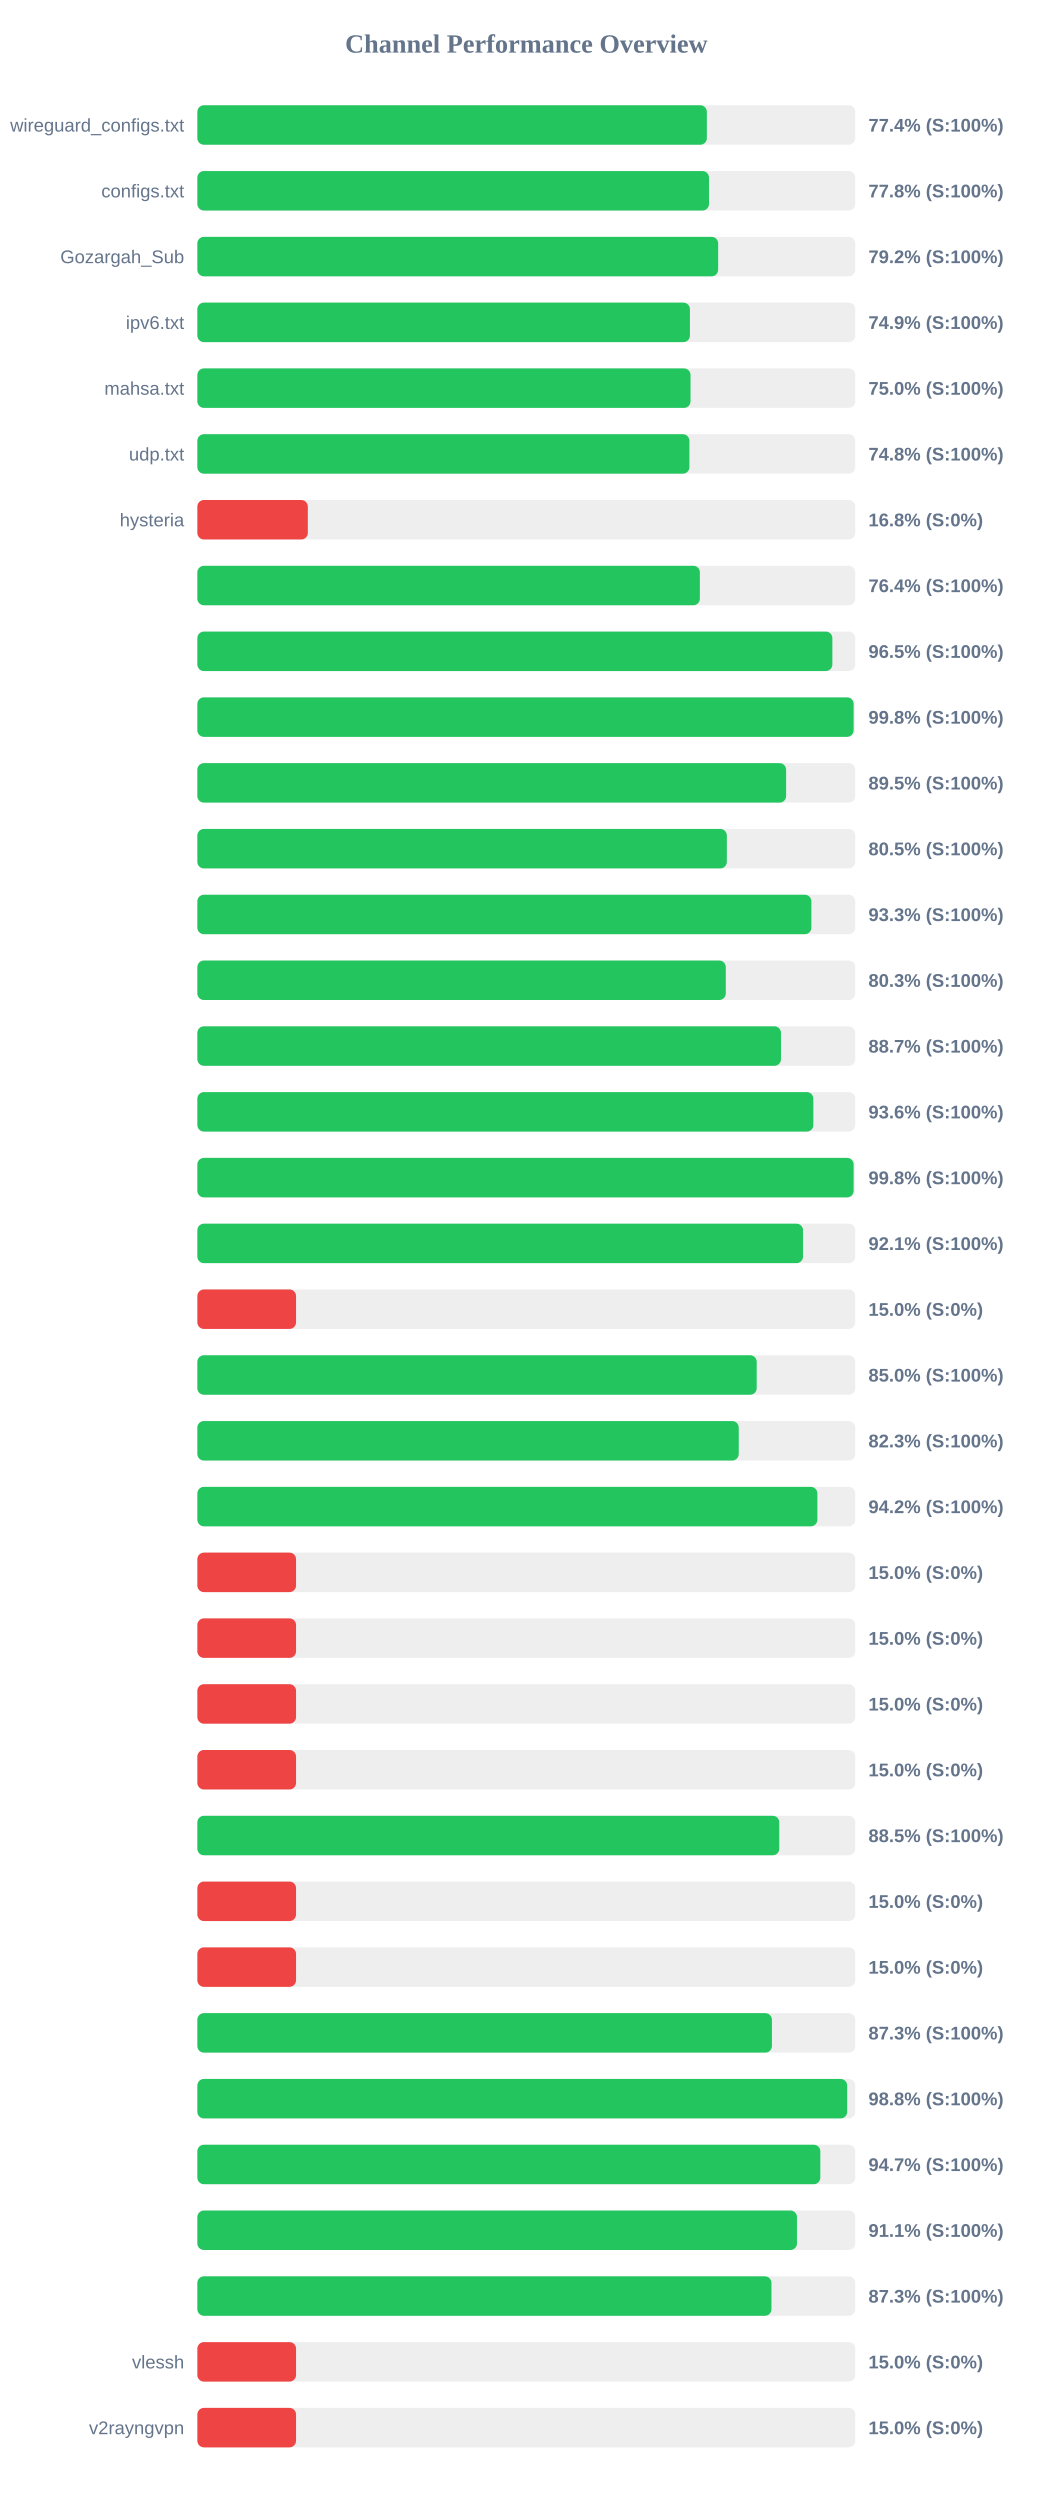
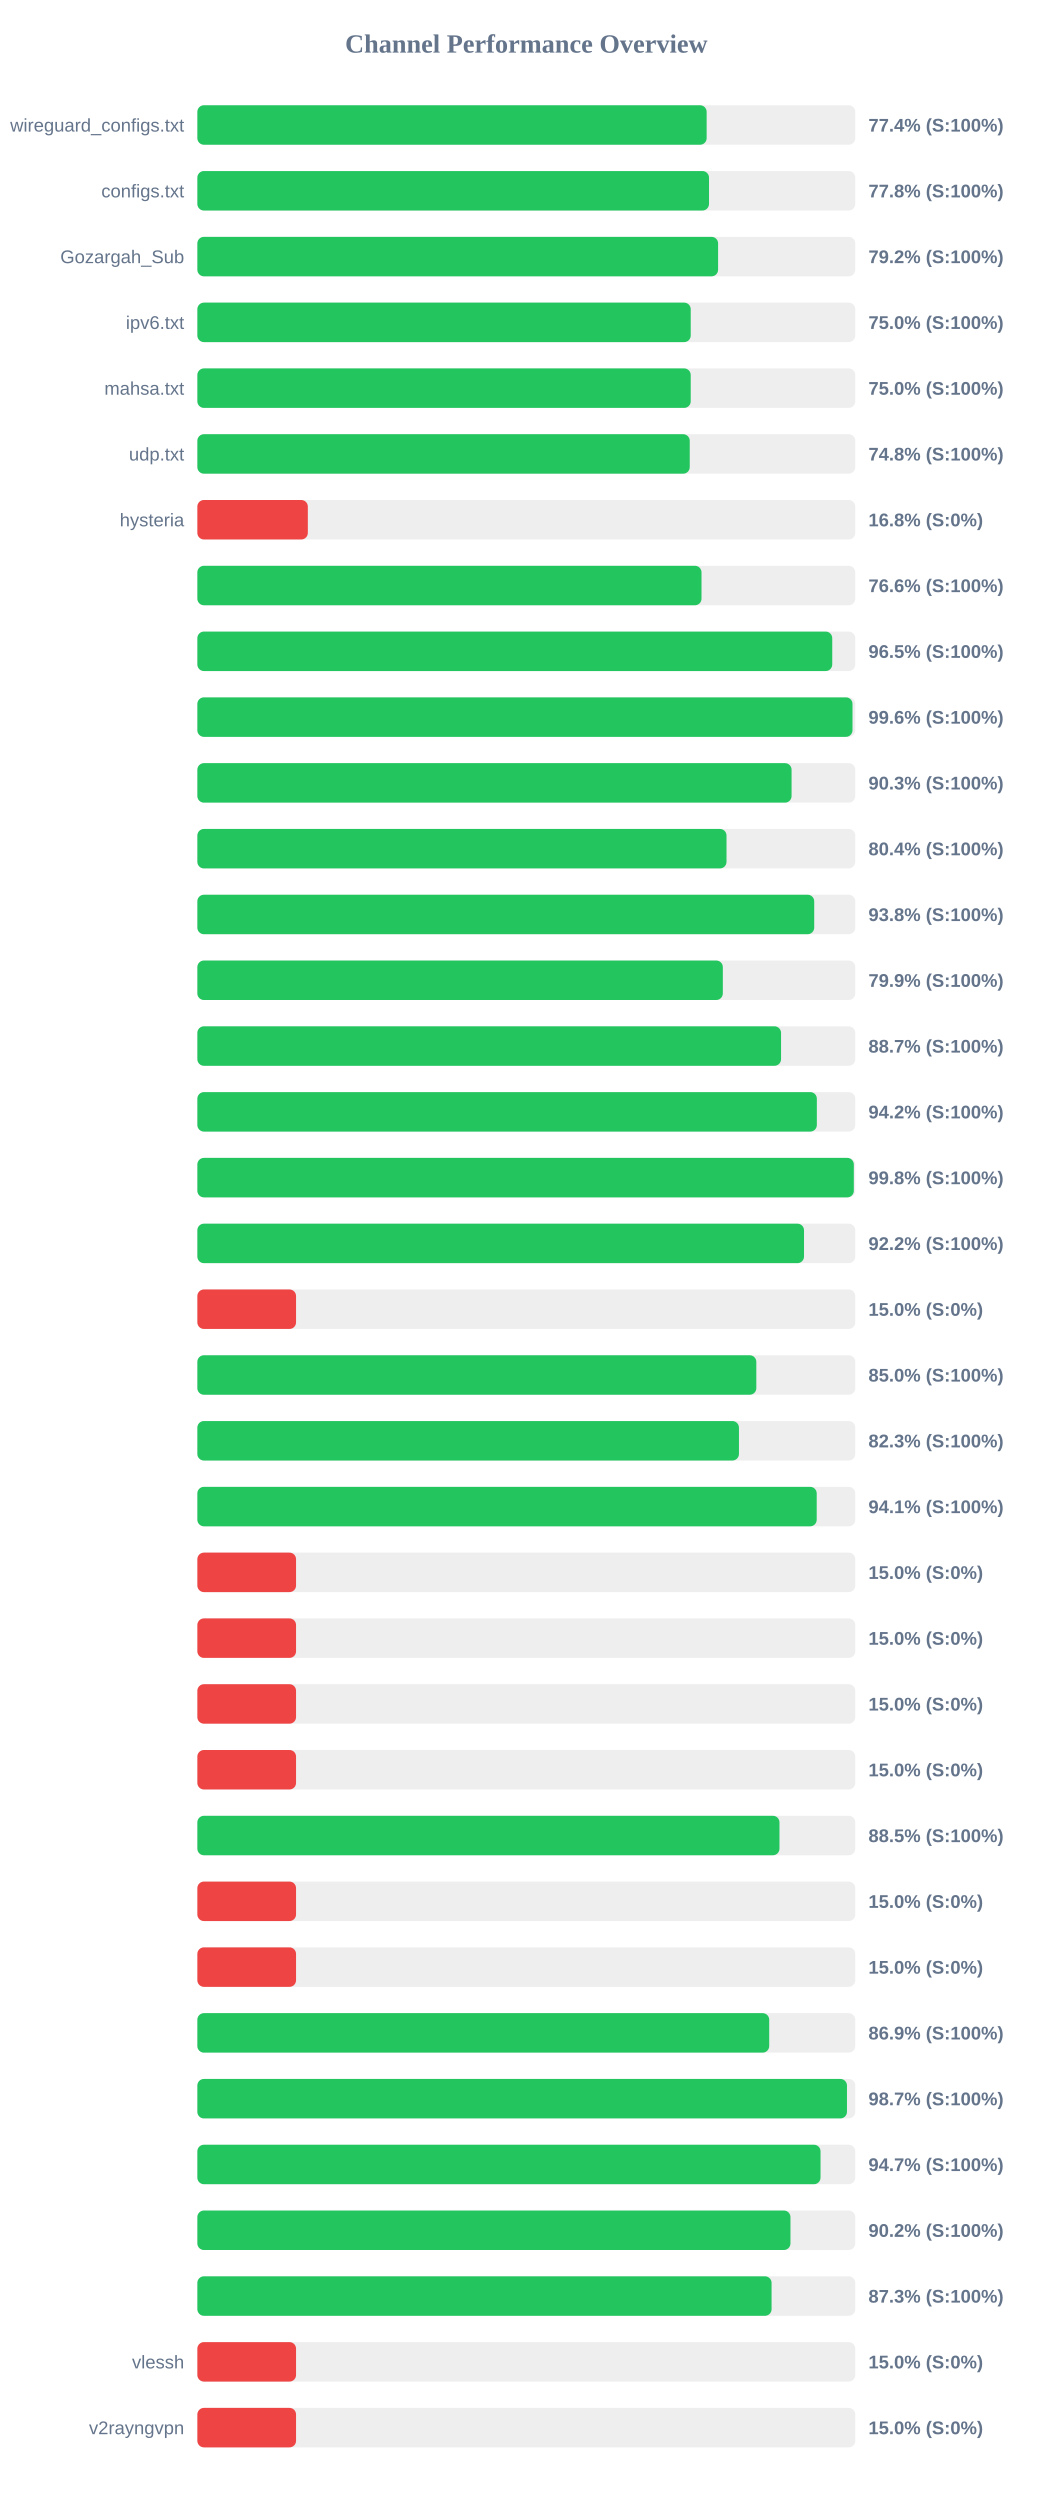
<svg xmlns="http://www.w3.org/2000/svg" width="800" height="1900" version="1.1">
  <style>
        .row { font: 14px Arial; fill: #64748b; }
        .score { font: bold 14px Arial; fill: #64748b; }
    </style>
  <text x="400" y="40" text-anchor="middle" font-size="20px" font-weight="bold" fill="#64748b">Channel Performance Overview</text>
  <rect x="150" y="80" width="500" height="30" fill="#eee" rx="5" />
-   <rect x="150" y="80" width="387.2" height="30" fill="#22c55e" rx="5" />
+   <rect x="150" y="80" width="387.05" height="30" fill="#22c55e" rx="5" />
  <text x="140" y="100" text-anchor="end" class="row">wireguard_configs.txt</text>
  <text x="660" y="100" text-anchor="start" class="score">77.4% (S:100%)</text>
  <rect x="150" y="130" width="500" height="30" fill="#eee" rx="5" />
  <rect x="150" y="130" width="388.85" height="30" fill="#22c55e" rx="5" />
  <text x="140" y="150" text-anchor="end" class="row">configs.txt</text>
  <text x="660" y="150" text-anchor="start" class="score">77.8% (S:100%)</text>
  <rect x="150" y="180" width="500" height="30" fill="#eee" rx="5" />
-   <rect x="150" y="180" width="395.8" height="30" fill="#22c55e" rx="5" />
+   <rect x="150" y="180" width="395.75" height="30" fill="#22c55e" rx="5" />
  <text x="140" y="200" text-anchor="end" class="row">Gozargah_Sub</text>
  <text x="660" y="200" text-anchor="start" class="score">79.2% (S:100%)</text>
  <rect x="150" y="230" width="500" height="30" fill="#eee" rx="5" />
-   <rect x="150" y="230" width="374.35" height="30" fill="#22c55e" rx="5" />
+   <rect x="150" y="230" width="374.95" height="30" fill="#22c55e" rx="5" />
  <text x="140" y="250" text-anchor="end" class="row">ipv6.txt</text>
-   <text x="660" y="250" text-anchor="start" class="score">74.9% (S:100%)</text>
+   <text x="660" y="250" text-anchor="start" class="score">75.0% (S:100%)</text>
  <rect x="150" y="280" width="500" height="30" fill="#eee" rx="5" />
-   <rect x="150" y="280" width="374.8" height="30" fill="#22c55e" rx="5" />
+   <rect x="150" y="280" width="374.95" height="30" fill="#22c55e" rx="5" />
  <text x="140" y="300" text-anchor="end" class="row">mahsa.txt</text>
  <text x="660" y="300" text-anchor="start" class="score">75.0% (S:100%)</text>
  <rect x="150" y="330" width="500" height="30" fill="#eee" rx="5" />
-   <rect x="150" y="330" width="373.95" height="30" fill="#22c55e" rx="5" />
+   <rect x="150" y="330" width="374.2" height="30" fill="#22c55e" rx="5" />
  <text x="140" y="350" text-anchor="end" class="row">udp.txt</text>
  <text x="660" y="350" text-anchor="start" class="score">74.8% (S:100%)</text>
  <rect x="150" y="380" width="500" height="30" fill="#eee" rx="5" />
  <rect x="150" y="380" width="83.95" height="30" fill="#ef4444" rx="5" />
  <text x="140" y="400" text-anchor="end" class="row">hysteria</text>
  <text x="660" y="400" text-anchor="start" class="score">16.8% (S:0%)</text>
  <rect x="150" y="430" width="500" height="30" fill="#eee" rx="5" />
-   <rect x="150" y="430" width="381.9" height="30" fill="#22c55e" rx="5" />
+   <rect x="150" y="430" width="383.15" height="30" fill="#22c55e" rx="5" />
  <text x="140" y="450" text-anchor="end" class="row" />
-   <text x="660" y="450" text-anchor="start" class="score">76.4% (S:100%)</text>
+   <text x="660" y="450" text-anchor="start" class="score">76.6% (S:100%)</text>
  <rect x="150" y="480" width="500" height="30" fill="#eee" rx="5" />
-   <rect x="150" y="480" width="482.6" height="30" fill="#22c55e" rx="5" />
+   <rect x="150" y="480" width="482.5" height="30" fill="#22c55e" rx="5" />
  <text x="140" y="500" text-anchor="end" class="row" />
  <text x="660" y="500" text-anchor="start" class="score">96.5% (S:100%)</text>
  <rect x="150" y="530" width="500" height="30" fill="#eee" rx="5" />
-   <rect x="150" y="530" width="498.75" height="30" fill="#22c55e" rx="5" />
+   <rect x="150" y="530" width="497.9" height="30" fill="#22c55e" rx="5" />
  <text x="140" y="550" text-anchor="end" class="row" />
-   <text x="660" y="550" text-anchor="start" class="score">99.8% (S:100%)</text>
+   <text x="660" y="550" text-anchor="start" class="score">99.6% (S:100%)</text>
  <rect x="150" y="580" width="500" height="30" fill="#eee" rx="5" />
-   <rect x="150" y="580" width="447.45" height="30" fill="#22c55e" rx="5" />
+   <rect x="150" y="580" width="451.6" height="30" fill="#22c55e" rx="5" />
  <text x="140" y="600" text-anchor="end" class="row" />
-   <text x="660" y="600" text-anchor="start" class="score">89.5% (S:100%)</text>
+   <text x="660" y="600" text-anchor="start" class="score">90.3% (S:100%)</text>
  <rect x="150" y="630" width="500" height="30" fill="#eee" rx="5" />
-   <rect x="150" y="630" width="402.4" height="30" fill="#22c55e" rx="5" />
+   <rect x="150" y="630" width="402.15" height="30" fill="#22c55e" rx="5" />
  <text x="140" y="650" text-anchor="end" class="row" />
-   <text x="660" y="650" text-anchor="start" class="score">80.5% (S:100%)</text>
+   <text x="660" y="650" text-anchor="start" class="score">80.4% (S:100%)</text>
  <rect x="150" y="680" width="500" height="30" fill="#eee" rx="5" />
-   <rect x="150" y="680" width="466.65" height="30" fill="#22c55e" rx="5" />
+   <rect x="150" y="680" width="468.8" height="30" fill="#22c55e" rx="5" />
  <text x="140" y="700" text-anchor="end" class="row" />
-   <text x="660" y="700" text-anchor="start" class="score">93.3% (S:100%)</text>
+   <text x="660" y="700" text-anchor="start" class="score">93.8% (S:100%)</text>
  <rect x="150" y="730" width="500" height="30" fill="#eee" rx="5" />
-   <rect x="150" y="730" width="401.6" height="30" fill="#22c55e" rx="5" />
+   <rect x="150" y="730" width="399.35" height="30" fill="#22c55e" rx="5" />
  <text x="140" y="750" text-anchor="end" class="row" />
-   <text x="660" y="750" text-anchor="start" class="score">80.3% (S:100%)</text>
+   <text x="660" y="750" text-anchor="start" class="score">79.9% (S:100%)</text>
  <rect x="150" y="780" width="500" height="30" fill="#eee" rx="5" />
-   <rect x="150" y="780" width="443.55" height="30" fill="#22c55e" rx="5" />
+   <rect x="150" y="780" width="443.6" height="30" fill="#22c55e" rx="5" />
  <text x="140" y="800" text-anchor="end" class="row" />
  <text x="660" y="800" text-anchor="start" class="score">88.7% (S:100%)</text>
  <rect x="150" y="830" width="500" height="30" fill="#eee" rx="5" />
-   <rect x="150" y="830" width="468.15" height="30" fill="#22c55e" rx="5" />
+   <rect x="150" y="830" width="470.8" height="30" fill="#22c55e" rx="5" />
  <text x="140" y="850" text-anchor="end" class="row" />
-   <text x="660" y="850" text-anchor="start" class="score">93.6% (S:100%)</text>
+   <text x="660" y="850" text-anchor="start" class="score">94.2% (S:100%)</text>
  <rect x="150" y="880" width="500" height="30" fill="#eee" rx="5" />
-   <rect x="150" y="880" width="498.75" height="30" fill="#22c55e" rx="5" />
+   <rect x="150" y="880" width="498.9" height="30" fill="#22c55e" rx="5" />
  <text x="140" y="900" text-anchor="end" class="row" />
  <text x="660" y="900" text-anchor="start" class="score">99.8% (S:100%)</text>
  <rect x="150" y="930" width="500" height="30" fill="#eee" rx="5" />
-   <rect x="150" y="930" width="460.3" height="30" fill="#22c55e" rx="5" />
+   <rect x="150" y="930" width="461.05" height="30" fill="#22c55e" rx="5" />
  <text x="140" y="950" text-anchor="end" class="row" />
-   <text x="660" y="950" text-anchor="start" class="score">92.1% (S:100%)</text>
+   <text x="660" y="950" text-anchor="start" class="score">92.2% (S:100%)</text>
  <rect x="150" y="980" width="500" height="30" fill="#eee" rx="5" />
  <rect x="150" y="980" width="75.0" height="30" fill="#ef4444" rx="5" />
  <text x="140" y="1000" text-anchor="end" class="row" />
  <text x="660" y="1000" text-anchor="start" class="score">15.0% (S:0%)</text>
  <rect x="150" y="1030" width="500" height="30" fill="#eee" rx="5" />
-   <rect x="150" y="1030" width="425.1" height="30" fill="#22c55e" rx="5" />
+   <rect x="150" y="1030" width="424.8" height="30" fill="#22c55e" rx="5" />
  <text x="140" y="1050" text-anchor="end" class="row" />
  <text x="660" y="1050" text-anchor="start" class="score">85.0% (S:100%)</text>
  <rect x="150" y="1080" width="500" height="30" fill="#eee" rx="5" />
-   <rect x="150" y="1080" width="411.45" height="30" fill="#22c55e" rx="5" />
+   <rect x="150" y="1080" width="411.6" height="30" fill="#22c55e" rx="5" />
  <text x="140" y="1100" text-anchor="end" class="row" />
  <text x="660" y="1100" text-anchor="start" class="score">82.3% (S:100%)</text>
  <rect x="150" y="1130" width="500" height="30" fill="#eee" rx="5" />
-   <rect x="150" y="1130" width="471.2" height="30" fill="#22c55e" rx="5" />
+   <rect x="150" y="1130" width="470.7" height="30" fill="#22c55e" rx="5" />
  <text x="140" y="1150" text-anchor="end" class="row" />
-   <text x="660" y="1150" text-anchor="start" class="score">94.2% (S:100%)</text>
+   <text x="660" y="1150" text-anchor="start" class="score">94.1% (S:100%)</text>
  <rect x="150" y="1180" width="500" height="30" fill="#eee" rx="5" />
  <rect x="150" y="1180" width="75.0" height="30" fill="#ef4444" rx="5" />
  <text x="140" y="1200" text-anchor="end" class="row" />
  <text x="660" y="1200" text-anchor="start" class="score">15.0% (S:0%)</text>
  <rect x="150" y="1230" width="500" height="30" fill="#eee" rx="5" />
  <rect x="150" y="1230" width="75.0" height="30" fill="#ef4444" rx="5" />
  <text x="140" y="1250" text-anchor="end" class="row" />
  <text x="660" y="1250" text-anchor="start" class="score">15.0% (S:0%)</text>
  <rect x="150" y="1280" width="500" height="30" fill="#eee" rx="5" />
  <rect x="150" y="1280" width="75.0" height="30" fill="#ef4444" rx="5" />
  <text x="140" y="1300" text-anchor="end" class="row" />
  <text x="660" y="1300" text-anchor="start" class="score">15.0% (S:0%)</text>
  <rect x="150" y="1330" width="500" height="30" fill="#eee" rx="5" />
  <rect x="150" y="1330" width="75.0" height="30" fill="#ef4444" rx="5" />
  <text x="140" y="1350" text-anchor="end" class="row" />
  <text x="660" y="1350" text-anchor="start" class="score">15.0% (S:0%)</text>
  <rect x="150" y="1380" width="500" height="30" fill="#eee" rx="5" />
-   <rect x="150" y="1380" width="442.25" height="30" fill="#22c55e" rx="5" />
+   <rect x="150" y="1380" width="442.4" height="30" fill="#22c55e" rx="5" />
  <text x="140" y="1400" text-anchor="end" class="row" />
  <text x="660" y="1400" text-anchor="start" class="score">88.5% (S:100%)</text>
  <rect x="150" y="1430" width="500" height="30" fill="#eee" rx="5" />
  <rect x="150" y="1430" width="75.0" height="30" fill="#ef4444" rx="5" />
  <text x="140" y="1450" text-anchor="end" class="row" />
  <text x="660" y="1450" text-anchor="start" class="score">15.0% (S:0%)</text>
  <rect x="150" y="1480" width="500" height="30" fill="#eee" rx="5" />
  <rect x="150" y="1480" width="75.0" height="30" fill="#ef4444" rx="5" />
  <text x="140" y="1500" text-anchor="end" class="row" />
  <text x="660" y="1500" text-anchor="start" class="score">15.0% (S:0%)</text>
  <rect x="150" y="1530" width="500" height="30" fill="#eee" rx="5" />
-   <rect x="150" y="1530" width="436.65" height="30" fill="#22c55e" rx="5" />
+   <rect x="150" y="1530" width="434.6" height="30" fill="#22c55e" rx="5" />
  <text x="140" y="1550" text-anchor="end" class="row" />
-   <text x="660" y="1550" text-anchor="start" class="score">87.3% (S:100%)</text>
+   <text x="660" y="1550" text-anchor="start" class="score">86.9% (S:100%)</text>
  <rect x="150" y="1580" width="500" height="30" fill="#eee" rx="5" />
-   <rect x="150" y="1580" width="493.85" height="30" fill="#22c55e" rx="5" />
+   <rect x="150" y="1580" width="493.7" height="30" fill="#22c55e" rx="5" />
  <text x="140" y="1600" text-anchor="end" class="row" />
-   <text x="660" y="1600" text-anchor="start" class="score">98.8% (S:100%)</text>
+   <text x="660" y="1600" text-anchor="start" class="score">98.7% (S:100%)</text>
  <rect x="150" y="1630" width="500" height="30" fill="#eee" rx="5" />
-   <rect x="150" y="1630" width="473.45" height="30" fill="#22c55e" rx="5" />
+   <rect x="150" y="1630" width="473.6" height="30" fill="#22c55e" rx="5" />
  <text x="140" y="1650" text-anchor="end" class="row" />
  <text x="660" y="1650" text-anchor="start" class="score">94.7% (S:100%)</text>
  <rect x="150" y="1680" width="500" height="30" fill="#eee" rx="5" />
-   <rect x="150" y="1680" width="455.7" height="30" fill="#22c55e" rx="5" />
+   <rect x="150" y="1680" width="450.75" height="30" fill="#22c55e" rx="5" />
  <text x="140" y="1700" text-anchor="end" class="row" />
-   <text x="660" y="1700" text-anchor="start" class="score">91.1% (S:100%)</text>
+   <text x="660" y="1700" text-anchor="start" class="score">90.2% (S:100%)</text>
  <rect x="150" y="1730" width="500" height="30" fill="#eee" rx="5" />
-   <rect x="150" y="1730" width="436.3" height="30" fill="#22c55e" rx="5" />
+   <rect x="150" y="1730" width="436.4" height="30" fill="#22c55e" rx="5" />
  <text x="140" y="1750" text-anchor="end" class="row" />
  <text x="660" y="1750" text-anchor="start" class="score">87.3% (S:100%)</text>
  <rect x="150" y="1780" width="500" height="30" fill="#eee" rx="5" />
  <rect x="150" y="1780" width="75.0" height="30" fill="#ef4444" rx="5" />
  <text x="140" y="1800" text-anchor="end" class="row">vlessh</text>
  <text x="660" y="1800" text-anchor="start" class="score">15.0% (S:0%)</text>
  <rect x="150" y="1830" width="500" height="30" fill="#eee" rx="5" />
  <rect x="150" y="1830" width="75.0" height="30" fill="#ef4444" rx="5" />
  <text x="140" y="1850" text-anchor="end" class="row">v2rayngvpn</text>
  <text x="660" y="1850" text-anchor="start" class="score">15.0% (S:0%)</text>
</svg>
